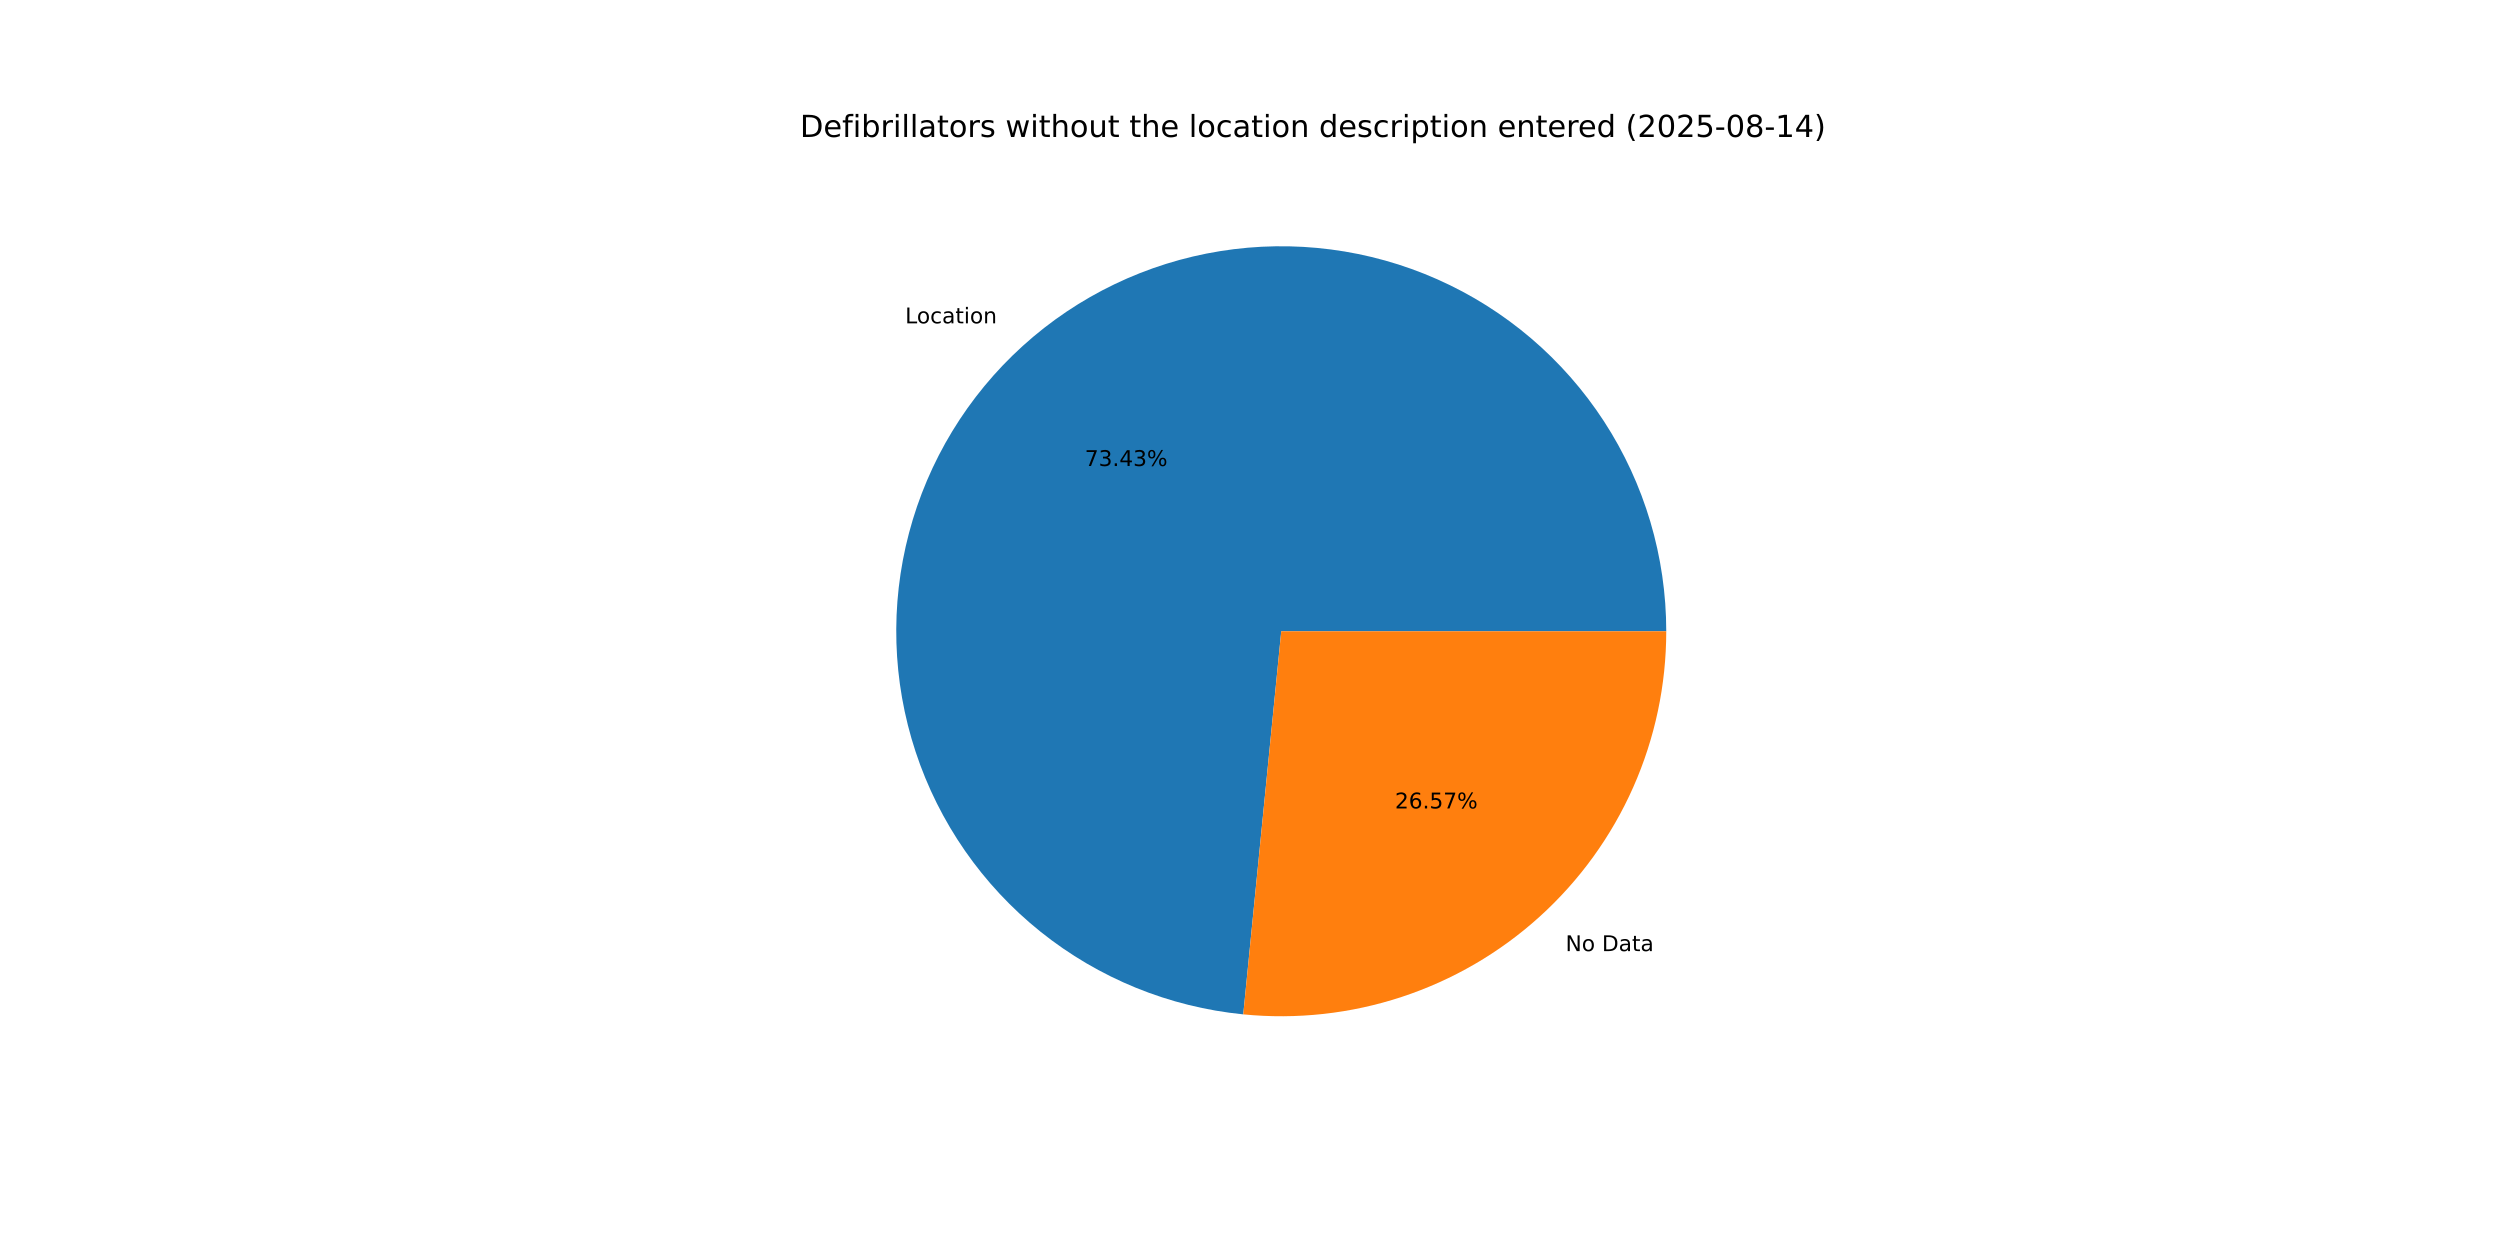
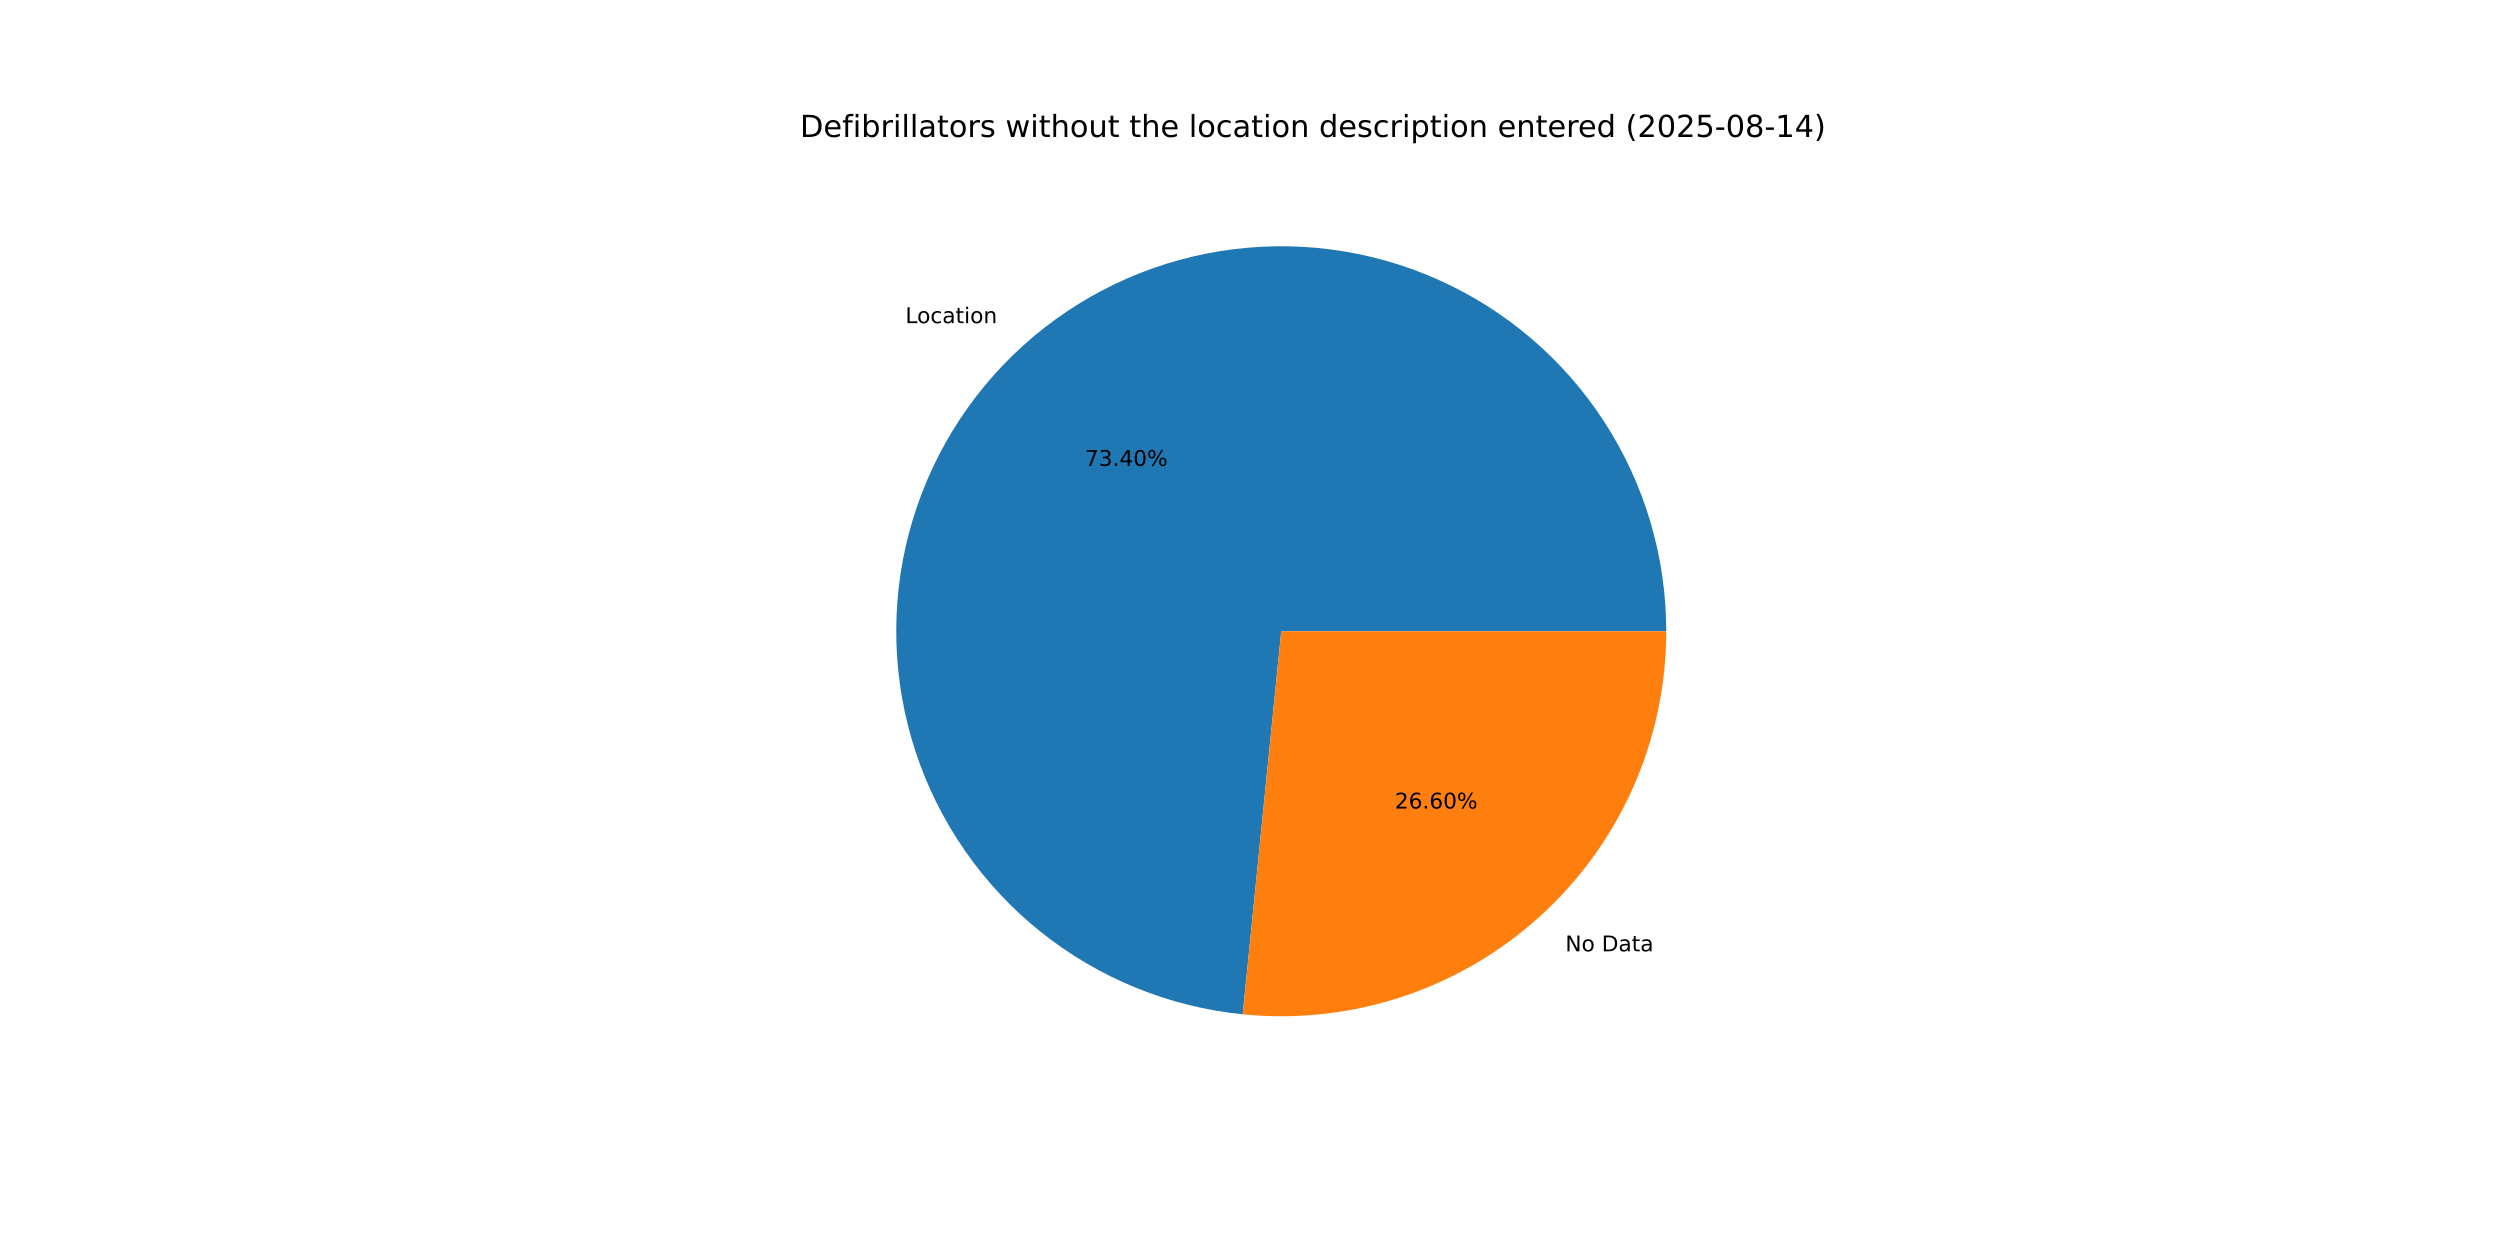
<svg xmlns="http://www.w3.org/2000/svg" xmlns:xlink="http://www.w3.org/1999/xlink" width="1152pt" height="576pt" viewBox="0 0 1152 576" version="1.1">
  <defs>
    <style type="text/css">*{stroke-linejoin: round; stroke-linecap: butt}</style>
  </defs>
  <g id="figure_1">
    <g id="patch_1">
      <path d="M 0 576  L 1152 576  L 1152 0  L 0 0  z " style="fill: #ffffff" />
    </g>
    <g id="axes_1">
      <g id="patch_2">
-         <path d="M 767.808 290.88  C 767.808 256.542 757.839 222.932 739.116 194.147  C 720.393 165.363 693.71 142.624 662.32 128.704  C 630.93 114.784 596.164 110.271 562.261 115.718  C 528.358 121.164 496.754 136.338 471.304 159.39  C 445.854 182.441 427.635 212.393 418.87 245.593  C 410.104 278.793 411.163 313.835 421.918 346.445  C 432.673 379.055 452.668 407.852 479.464 429.324  C 506.26 450.796 538.723 464.034 572.893 467.422  L 590.4 290.88  z " style="fill: #1f77b4" />
+         <path d="M 767.808 290.88  C 767.808 256.553 757.845 222.953 739.133 194.174  C 720.422 165.396 693.753 142.657 662.379 128.73  C 631.004 114.803 596.251 110.276 562.356 115.703  C 528.461 121.129 496.858 136.278 471.399 159.304  C 445.94 182.329 427.703 212.257 418.91 245.438  C 410.118 278.62 411.142 313.651 421.858 346.263  C 432.574 378.874 452.529 407.685 479.289 429.184  C 506.05 450.683 538.484 463.96 572.638 467.397  L 590.4 290.88  z " style="fill: #1f77b4" />
      </g>
      <g id="patch_3">
-         <path d="M 572.893 467.422  C 597.545 469.867 622.439 467.121 645.965 459.362  C 669.492 451.603 691.135 439.001 709.496 422.37  C 727.857 405.74 742.533 385.446 752.576 362.8  C 762.619 340.154 767.808 315.653 767.808 290.88  L 590.4 290.88  z " style="fill: #ff7f0e" />
+         <path d="M 572.638 467.397  C 597.308 469.879 622.227 467.162 645.783 459.422  C 669.338 451.681 691.012 439.088 709.401 422.456  C 727.79 405.825 742.49 385.521 752.55 362.859  C 762.61 340.196 767.808 315.675 767.808 290.88  L 590.4 290.88  z " style="fill: #ff7f0e" />
      </g>
      <g id="matplotlib.axis_1" />
      <g id="matplotlib.axis_2" />
      <g id="text_1">
-         <g transform="translate(417.0975 148.9999) scale(0.1 -0.1)">
+         <g transform="translate(417.2019 148.9054) scale(0.1 -0.1)">
          <defs>
            <path id="DejaVuSans-4c" d="M 628 4666  L 1259 4666  L 1259 531  L 3531 531  L 3531 0  L 628 0  L 628 4666  z " transform="scale(0.015625)" />
            <path id="DejaVuSans-6f" d="M 1959 3097  Q 1497 3097 1228 2736  Q 959 2375 959 1747  Q 959 1119 1226 758  Q 1494 397 1959 397  Q 2419 397 2687 759  Q 2956 1122 2956 1747  Q 2956 2369 2687 2733  Q 2419 3097 1959 3097  z M 1959 3584  Q 2709 3584 3137 3096  Q 3566 2609 3566 1747  Q 3566 888 3137 398  Q 2709 -91 1959 -91  Q 1206 -91 779 398  Q 353 888 353 1747  Q 353 2609 779 3096  Q 1206 3584 1959 3584  z " transform="scale(0.015625)" />
            <path id="DejaVuSans-63" d="M 3122 3366  L 3122 2828  Q 2878 2963 2633 3030  Q 2388 3097 2138 3097  Q 1578 3097 1268 2742  Q 959 2388 959 1747  Q 959 1106 1268 751  Q 1578 397 2138 397  Q 2388 397 2633 464  Q 2878 531 3122 666  L 3122 134  Q 2881 22 2623 -34  Q 2366 -91 2075 -91  Q 1284 -91 818 406  Q 353 903 353 1747  Q 353 2603 823 3093  Q 1294 3584 2113 3584  Q 2378 3584 2631 3529  Q 2884 3475 3122 3366  z " transform="scale(0.015625)" />
            <path id="DejaVuSans-61" d="M 2194 1759  Q 1497 1759 1228 1600  Q 959 1441 959 1056  Q 959 750 1161 570  Q 1363 391 1709 391  Q 2188 391 2477 730  Q 2766 1069 2766 1631  L 2766 1759  L 2194 1759  z M 3341 1997  L 3341 0  L 2766 0  L 2766 531  Q 2569 213 2275 61  Q 1981 -91 1556 -91  Q 1019 -91 701 211  Q 384 513 384 1019  Q 384 1609 779 1909  Q 1175 2209 1959 2209  L 2766 2209  L 2766 2266  Q 2766 2663 2505 2880  Q 2244 3097 1772 3097  Q 1472 3097 1187 3025  Q 903 2953 641 2809  L 641 3341  Q 956 3463 1253 3523  Q 1550 3584 1831 3584  Q 2591 3584 2966 3190  Q 3341 2797 3341 1997  z " transform="scale(0.015625)" />
            <path id="DejaVuSans-74" d="M 1172 4494  L 1172 3500  L 2356 3500  L 2356 3053  L 1172 3053  L 1172 1153  Q 1172 725 1289 603  Q 1406 481 1766 481  L 2356 481  L 2356 0  L 1766 0  Q 1100 0 847 248  Q 594 497 594 1153  L 594 3053  L 172 3053  L 172 3500  L 594 3500  L 594 4494  L 1172 4494  z " transform="scale(0.015625)" />
            <path id="DejaVuSans-69" d="M 603 3500  L 1178 3500  L 1178 0  L 603 0  L 603 3500  z M 603 4863  L 1178 4863  L 1178 4134  L 603 4134  L 603 4863  z " transform="scale(0.015625)" />
            <path id="DejaVuSans-6e" d="M 3513 2113  L 3513 0  L 2938 0  L 2938 2094  Q 2938 2591 2744 2837  Q 2550 3084 2163 3084  Q 1697 3084 1428 2787  Q 1159 2491 1159 1978  L 1159 0  L 581 0  L 581 3500  L 1159 3500  L 1159 2956  Q 1366 3272 1645 3428  Q 1925 3584 2291 3584  Q 2894 3584 3203 3211  Q 3513 2838 3513 2113  z " transform="scale(0.015625)" />
          </defs>
          <use xlink:href="#DejaVuSans-4c" />
          <use xlink:href="#DejaVuSans-6f" x="53.963" />
          <use xlink:href="#DejaVuSans-63" x="115.145" />
          <use xlink:href="#DejaVuSans-61" x="170.125" />
          <use xlink:href="#DejaVuSans-74" x="231.404" />
          <use xlink:href="#DejaVuSans-69" x="270.613" />
          <use xlink:href="#DejaVuSans-6f" x="298.396" />
          <use xlink:href="#DejaVuSans-6e" x="359.578" />
        </g>
      </g>
      <g id="text_2">
-         <g transform="translate(499.8775 214.7451) scale(0.1 -0.1)">
+         <g transform="translate(499.9345 214.6935) scale(0.1 -0.1)">
          <defs>
            <path id="DejaVuSans-37" d="M 525 4666  L 3525 4666  L 3525 4397  L 1831 0  L 1172 0  L 2766 4134  L 525 4134  L 525 4666  z " transform="scale(0.015625)" />
            <path id="DejaVuSans-33" d="M 2597 2516  Q 3050 2419 3304 2112  Q 3559 1806 3559 1356  Q 3559 666 3084 287  Q 2609 -91 1734 -91  Q 1441 -91 1130 -33  Q 819 25 488 141  L 488 750  Q 750 597 1062 519  Q 1375 441 1716 441  Q 2309 441 2620 675  Q 2931 909 2931 1356  Q 2931 1769 2642 2001  Q 2353 2234 1838 2234  L 1294 2234  L 1294 2753  L 1863 2753  Q 2328 2753 2575 2939  Q 2822 3125 2822 3475  Q 2822 3834 2567 4026  Q 2313 4219 1838 4219  Q 1578 4219 1281 4162  Q 984 4106 628 3988  L 628 4550  Q 988 4650 1302 4700  Q 1616 4750 1894 4750  Q 2613 4750 3031 4423  Q 3450 4097 3450 3541  Q 3450 3153 3228 2886  Q 3006 2619 2597 2516  z " transform="scale(0.015625)" />
            <path id="DejaVuSans-2e" d="M 684 794  L 1344 794  L 1344 0  L 684 0  L 684 794  z " transform="scale(0.015625)" />
            <path id="DejaVuSans-34" d="M 2419 4116  L 825 1625  L 2419 1625  L 2419 4116  z M 2253 4666  L 3047 4666  L 3047 1625  L 3713 1625  L 3713 1100  L 3047 1100  L 3047 0  L 2419 0  L 2419 1100  L 313 1100  L 313 1709  L 2253 4666  z " transform="scale(0.015625)" />
+             <path id="DejaVuSans-30" d="M 2034 4250  Q 1547 4250 1301 3770  Q 1056 3291 1056 2328  Q 1056 1369 1301 889  Q 1547 409 2034 409  Q 2525 409 2770 889  Q 3016 1369 3016 2328  Q 3016 3291 2770 3770  Q 2525 4250 2034 4250  z M 2034 4750  Q 2819 4750 3233 4129  Q 3647 3509 3647 2328  Q 3647 1150 3233 529  Q 2819 -91 2034 -91  Q 1250 -91 836 529  Q 422 1150 422 2328  Q 422 3509 836 4129  Q 1250 4750 2034 4750  z " transform="scale(0.015625)" />
            <path id="DejaVuSans-25" d="M 4653 2053  Q 4381 2053 4226 1822  Q 4072 1591 4072 1178  Q 4072 772 4226 539  Q 4381 306 4653 306  Q 4919 306 5073 539  Q 5228 772 5228 1178  Q 5228 1588 5073 1820  Q 4919 2053 4653 2053  z M 4653 2450  Q 5147 2450 5437 2106  Q 5728 1763 5728 1178  Q 5728 594 5436 251  Q 5144 -91 4653 -91  Q 4153 -91 3862 251  Q 3572 594 3572 1178  Q 3572 1766 3864 2108  Q 4156 2450 4653 2450  z M 1428 4353  Q 1159 4353 1004 4120  Q 850 3888 850 3481  Q 850 3069 1003 2837  Q 1156 2606 1428 2606  Q 1700 2606 1854 2837  Q 2009 3069 2009 3481  Q 2009 3884 1853 4118  Q 1697 4353 1428 4353  z M 4250 4750  L 4750 4750  L 1831 -91  L 1331 -91  L 4250 4750  z M 1428 4750  Q 1922 4750 2215 4408  Q 2509 4066 2509 3481  Q 2509 2891 2217 2550  Q 1925 2209 1428 2209  Q 931 2209 642 2551  Q 353 2894 353 3481  Q 353 4063 643 4406  Q 934 4750 1428 4750  z " transform="scale(0.015625)" />
          </defs>
          <use xlink:href="#DejaVuSans-37" />
          <use xlink:href="#DejaVuSans-33" x="63.623" />
          <use xlink:href="#DejaVuSans-2e" x="127.246" />
          <use xlink:href="#DejaVuSans-34" x="159.033" />
-           <use xlink:href="#DejaVuSans-33" x="222.656" />
+           <use xlink:href="#DejaVuSans-30" x="222.656" />
          <use xlink:href="#DejaVuSans-25" x="286.279" />
        </g>
      </g>
      <g id="text_3">
-         <g transform="translate(721.4056 438.2789) scale(0.1 -0.1)">
+         <g transform="translate(721.3012 438.3734) scale(0.1 -0.1)">
          <defs>
            <path id="DejaVuSans-4e" d="M 628 4666  L 1478 4666  L 3547 763  L 3547 4666  L 4159 4666  L 4159 0  L 3309 0  L 1241 3903  L 1241 0  L 628 0  L 628 4666  z " transform="scale(0.015625)" />
            <path id="DejaVuSans-20" transform="scale(0.015625)" />
            <path id="DejaVuSans-44" d="M 1259 4147  L 1259 519  L 2022 519  Q 2988 519 3436 956  Q 3884 1394 3884 2338  Q 3884 3275 3436 3711  Q 2988 4147 2022 4147  L 1259 4147  z M 628 4666  L 1925 4666  Q 3281 4666 3915 4102  Q 4550 3538 4550 2338  Q 4550 1131 3912 565  Q 3275 0 1925 0  L 628 0  L 628 4666  z " transform="scale(0.015625)" />
          </defs>
          <use xlink:href="#DejaVuSans-4e" />
          <use xlink:href="#DejaVuSans-6f" x="74.805" />
          <use xlink:href="#DejaVuSans-20" x="135.986" />
          <use xlink:href="#DejaVuSans-44" x="167.773" />
          <use xlink:href="#DejaVuSans-61" x="244.775" />
          <use xlink:href="#DejaVuSans-74" x="306.055" />
          <use xlink:href="#DejaVuSans-61" x="345.264" />
        </g>
      </g>
      <g id="text_4">
-         <g transform="translate(642.7928 372.5336) scale(0.1 -0.1)">
+         <g transform="translate(642.7358 372.5852) scale(0.1 -0.1)">
          <defs>
            <path id="DejaVuSans-32" d="M 1228 531  L 3431 531  L 3431 0  L 469 0  L 469 531  Q 828 903 1448 1529  Q 2069 2156 2228 2338  Q 2531 2678 2651 2914  Q 2772 3150 2772 3378  Q 2772 3750 2511 3984  Q 2250 4219 1831 4219  Q 1534 4219 1204 4116  Q 875 4013 500 3803  L 500 4441  Q 881 4594 1212 4672  Q 1544 4750 1819 4750  Q 2544 4750 2975 4387  Q 3406 4025 3406 3419  Q 3406 3131 3298 2873  Q 3191 2616 2906 2266  Q 2828 2175 2409 1742  Q 1991 1309 1228 531  z " transform="scale(0.015625)" />
            <path id="DejaVuSans-36" d="M 2113 2584  Q 1688 2584 1439 2293  Q 1191 2003 1191 1497  Q 1191 994 1439 701  Q 1688 409 2113 409  Q 2538 409 2786 701  Q 3034 994 3034 1497  Q 3034 2003 2786 2293  Q 2538 2584 2113 2584  z M 3366 4563  L 3366 3988  Q 3128 4100 2886 4159  Q 2644 4219 2406 4219  Q 1781 4219 1451 3797  Q 1122 3375 1075 2522  Q 1259 2794 1537 2939  Q 1816 3084 2150 3084  Q 2853 3084 3261 2657  Q 3669 2231 3669 1497  Q 3669 778 3244 343  Q 2819 -91 2113 -91  Q 1303 -91 875 529  Q 447 1150 447 2328  Q 447 3434 972 4092  Q 1497 4750 2381 4750  Q 2619 4750 2861 4703  Q 3103 4656 3366 4563  z " transform="scale(0.015625)" />
-             <path id="DejaVuSans-35" d="M 691 4666  L 3169 4666  L 3169 4134  L 1269 4134  L 1269 2991  Q 1406 3038 1543 3061  Q 1681 3084 1819 3084  Q 2600 3084 3056 2656  Q 3513 2228 3513 1497  Q 3513 744 3044 326  Q 2575 -91 1722 -91  Q 1428 -91 1123 -41  Q 819 9 494 109  L 494 744  Q 775 591 1075 516  Q 1375 441 1709 441  Q 2250 441 2565 725  Q 2881 1009 2881 1497  Q 2881 1984 2565 2268  Q 2250 2553 1709 2553  Q 1456 2553 1204 2497  Q 953 2441 691 2322  L 691 4666  z " transform="scale(0.015625)" />
          </defs>
          <use xlink:href="#DejaVuSans-32" />
          <use xlink:href="#DejaVuSans-36" x="63.623" />
          <use xlink:href="#DejaVuSans-2e" x="127.246" />
-           <use xlink:href="#DejaVuSans-35" x="159.033" />
-           <use xlink:href="#DejaVuSans-37" x="222.656" />
+           <use xlink:href="#DejaVuSans-36" x="159.033" />
+           <use xlink:href="#DejaVuSans-30" x="222.656" />
          <use xlink:href="#DejaVuSans-25" x="286.279" />
        </g>
      </g>
      <g id="text_5">
        <g transform="translate(368.64 63.12) scale(0.14 -0.14)">
          <defs>
            <path id="DejaVuSans-65" d="M 3597 1894  L 3597 1613  L 953 1613  Q 991 1019 1311 708  Q 1631 397 2203 397  Q 2534 397 2845 478  Q 3156 559 3463 722  L 3463 178  Q 3153 47 2828 -22  Q 2503 -91 2169 -91  Q 1331 -91 842 396  Q 353 884 353 1716  Q 353 2575 817 3079  Q 1281 3584 2069 3584  Q 2775 3584 3186 3129  Q 3597 2675 3597 1894  z M 3022 2063  Q 3016 2534 2758 2815  Q 2500 3097 2075 3097  Q 1594 3097 1305 2825  Q 1016 2553 972 2059  L 3022 2063  z " transform="scale(0.015625)" />
            <path id="DejaVuSans-66" d="M 2375 4863  L 2375 4384  L 1825 4384  Q 1516 4384 1395 4259  Q 1275 4134 1275 3809  L 1275 3500  L 2222 3500  L 2222 3053  L 1275 3053  L 1275 0  L 697 0  L 697 3053  L 147 3053  L 147 3500  L 697 3500  L 697 3744  Q 697 4328 969 4595  Q 1241 4863 1831 4863  L 2375 4863  z " transform="scale(0.015625)" />
            <path id="DejaVuSans-62" d="M 3116 1747  Q 3116 2381 2855 2742  Q 2594 3103 2138 3103  Q 1681 3103 1420 2742  Q 1159 2381 1159 1747  Q 1159 1113 1420 752  Q 1681 391 2138 391  Q 2594 391 2855 752  Q 3116 1113 3116 1747  z M 1159 2969  Q 1341 3281 1617 3432  Q 1894 3584 2278 3584  Q 2916 3584 3314 3078  Q 3713 2572 3713 1747  Q 3713 922 3314 415  Q 2916 -91 2278 -91  Q 1894 -91 1617 61  Q 1341 213 1159 525  L 1159 0  L 581 0  L 581 4863  L 1159 4863  L 1159 2969  z " transform="scale(0.015625)" />
            <path id="DejaVuSans-72" d="M 2631 2963  Q 2534 3019 2420 3045  Q 2306 3072 2169 3072  Q 1681 3072 1420 2755  Q 1159 2438 1159 1844  L 1159 0  L 581 0  L 581 3500  L 1159 3500  L 1159 2956  Q 1341 3275 1631 3429  Q 1922 3584 2338 3584  Q 2397 3584 2469 3576  Q 2541 3569 2628 3553  L 2631 2963  z " transform="scale(0.015625)" />
            <path id="DejaVuSans-6c" d="M 603 4863  L 1178 4863  L 1178 0  L 603 0  L 603 4863  z " transform="scale(0.015625)" />
            <path id="DejaVuSans-73" d="M 2834 3397  L 2834 2853  Q 2591 2978 2328 3040  Q 2066 3103 1784 3103  Q 1356 3103 1142 2972  Q 928 2841 928 2578  Q 928 2378 1081 2264  Q 1234 2150 1697 2047  L 1894 2003  Q 2506 1872 2764 1633  Q 3022 1394 3022 966  Q 3022 478 2636 193  Q 2250 -91 1575 -91  Q 1294 -91 989 -36  Q 684 19 347 128  L 347 722  Q 666 556 975 473  Q 1284 391 1588 391  Q 1994 391 2212 530  Q 2431 669 2431 922  Q 2431 1156 2273 1281  Q 2116 1406 1581 1522  L 1381 1569  Q 847 1681 609 1914  Q 372 2147 372 2553  Q 372 3047 722 3315  Q 1072 3584 1716 3584  Q 2034 3584 2315 3537  Q 2597 3491 2834 3397  z " transform="scale(0.015625)" />
            <path id="DejaVuSans-77" d="M 269 3500  L 844 3500  L 1563 769  L 2278 3500  L 2956 3500  L 3675 769  L 4391 3500  L 4966 3500  L 4050 0  L 3372 0  L 2619 2869  L 1863 0  L 1184 0  L 269 3500  z " transform="scale(0.015625)" />
            <path id="DejaVuSans-68" d="M 3513 2113  L 3513 0  L 2938 0  L 2938 2094  Q 2938 2591 2744 2837  Q 2550 3084 2163 3084  Q 1697 3084 1428 2787  Q 1159 2491 1159 1978  L 1159 0  L 581 0  L 581 4863  L 1159 4863  L 1159 2956  Q 1366 3272 1645 3428  Q 1925 3584 2291 3584  Q 2894 3584 3203 3211  Q 3513 2838 3513 2113  z " transform="scale(0.015625)" />
            <path id="DejaVuSans-75" d="M 544 1381  L 544 3500  L 1119 3500  L 1119 1403  Q 1119 906 1312 657  Q 1506 409 1894 409  Q 2359 409 2629 706  Q 2900 1003 2900 1516  L 2900 3500  L 3475 3500  L 3475 0  L 2900 0  L 2900 538  Q 2691 219 2414 64  Q 2138 -91 1772 -91  Q 1169 -91 856 284  Q 544 659 544 1381  z M 1991 3584  L 1991 3584  z " transform="scale(0.015625)" />
            <path id="DejaVuSans-64" d="M 2906 2969  L 2906 4863  L 3481 4863  L 3481 0  L 2906 0  L 2906 525  Q 2725 213 2448 61  Q 2172 -91 1784 -91  Q 1150 -91 751 415  Q 353 922 353 1747  Q 353 2572 751 3078  Q 1150 3584 1784 3584  Q 2172 3584 2448 3432  Q 2725 3281 2906 2969  z M 947 1747  Q 947 1113 1208 752  Q 1469 391 1925 391  Q 2381 391 2643 752  Q 2906 1113 2906 1747  Q 2906 2381 2643 2742  Q 2381 3103 1925 3103  Q 1469 3103 1208 2742  Q 947 2381 947 1747  z " transform="scale(0.015625)" />
            <path id="DejaVuSans-70" d="M 1159 525  L 1159 -1331  L 581 -1331  L 581 3500  L 1159 3500  L 1159 2969  Q 1341 3281 1617 3432  Q 1894 3584 2278 3584  Q 2916 3584 3314 3078  Q 3713 2572 3713 1747  Q 3713 922 3314 415  Q 2916 -91 2278 -91  Q 1894 -91 1617 61  Q 1341 213 1159 525  z M 3116 1747  Q 3116 2381 2855 2742  Q 2594 3103 2138 3103  Q 1681 3103 1420 2742  Q 1159 2381 1159 1747  Q 1159 1113 1420 752  Q 1681 391 2138 391  Q 2594 391 2855 752  Q 3116 1113 3116 1747  z " transform="scale(0.015625)" />
            <path id="DejaVuSans-28" d="M 1984 4856  Q 1566 4138 1362 3434  Q 1159 2731 1159 2009  Q 1159 1288 1364 580  Q 1569 -128 1984 -844  L 1484 -844  Q 1016 -109 783 600  Q 550 1309 550 2009  Q 550 2706 781 3412  Q 1013 4119 1484 4856  L 1984 4856  z " transform="scale(0.015625)" />
-             <path id="DejaVuSans-30" d="M 2034 4250  Q 1547 4250 1301 3770  Q 1056 3291 1056 2328  Q 1056 1369 1301 889  Q 1547 409 2034 409  Q 2525 409 2770 889  Q 3016 1369 3016 2328  Q 3016 3291 2770 3770  Q 2525 4250 2034 4250  z M 2034 4750  Q 2819 4750 3233 4129  Q 3647 3509 3647 2328  Q 3647 1150 3233 529  Q 2819 -91 2034 -91  Q 1250 -91 836 529  Q 422 1150 422 2328  Q 422 3509 836 4129  Q 1250 4750 2034 4750  z " transform="scale(0.015625)" />
+             <path id="DejaVuSans-35" d="M 691 4666  L 3169 4666  L 3169 4134  L 1269 4134  L 1269 2991  Q 1406 3038 1543 3061  Q 1681 3084 1819 3084  Q 2600 3084 3056 2656  Q 3513 2228 3513 1497  Q 3513 744 3044 326  Q 2575 -91 1722 -91  Q 1428 -91 1123 -41  Q 819 9 494 109  L 494 744  Q 775 591 1075 516  Q 1375 441 1709 441  Q 2250 441 2565 725  Q 2881 1009 2881 1497  Q 2881 1984 2565 2268  Q 2250 2553 1709 2553  Q 1456 2553 1204 2497  Q 953 2441 691 2322  L 691 4666  z " transform="scale(0.015625)" />
            <path id="DejaVuSans-2d" d="M 313 2009  L 1997 2009  L 1997 1497  L 313 1497  L 313 2009  z " transform="scale(0.015625)" />
            <path id="DejaVuSans-38" d="M 2034 2216  Q 1584 2216 1326 1975  Q 1069 1734 1069 1313  Q 1069 891 1326 650  Q 1584 409 2034 409  Q 2484 409 2743 651  Q 3003 894 3003 1313  Q 3003 1734 2745 1975  Q 2488 2216 2034 2216  z M 1403 2484  Q 997 2584 770 2862  Q 544 3141 544 3541  Q 544 4100 942 4425  Q 1341 4750 2034 4750  Q 2731 4750 3128 4425  Q 3525 4100 3525 3541  Q 3525 3141 3298 2862  Q 3072 2584 2669 2484  Q 3125 2378 3379 2068  Q 3634 1759 3634 1313  Q 3634 634 3220 271  Q 2806 -91 2034 -91  Q 1263 -91 848 271  Q 434 634 434 1313  Q 434 1759 690 2068  Q 947 2378 1403 2484  z M 1172 3481  Q 1172 3119 1398 2916  Q 1625 2713 2034 2713  Q 2441 2713 2670 2916  Q 2900 3119 2900 3481  Q 2900 3844 2670 4047  Q 2441 4250 2034 4250  Q 1625 4250 1398 4047  Q 1172 3844 1172 3481  z " transform="scale(0.015625)" />
            <path id="DejaVuSans-31" d="M 794 531  L 1825 531  L 1825 4091  L 703 3866  L 703 4441  L 1819 4666  L 2450 4666  L 2450 531  L 3481 531  L 3481 0  L 794 0  L 794 531  z " transform="scale(0.015625)" />
            <path id="DejaVuSans-29" d="M 513 4856  L 1013 4856  Q 1481 4119 1714 3412  Q 1947 2706 1947 2009  Q 1947 1309 1714 600  Q 1481 -109 1013 -844  L 513 -844  Q 928 -128 1133 580  Q 1338 1288 1338 2009  Q 1338 2731 1133 3434  Q 928 4138 513 4856  z " transform="scale(0.015625)" />
          </defs>
          <use xlink:href="#DejaVuSans-44" />
          <use xlink:href="#DejaVuSans-65" x="77.002" />
          <use xlink:href="#DejaVuSans-66" x="138.525" />
          <use xlink:href="#DejaVuSans-69" x="173.73" />
          <use xlink:href="#DejaVuSans-62" x="201.514" />
          <use xlink:href="#DejaVuSans-72" x="264.99" />
          <use xlink:href="#DejaVuSans-69" x="306.104" />
          <use xlink:href="#DejaVuSans-6c" x="333.887" />
          <use xlink:href="#DejaVuSans-6c" x="361.67" />
          <use xlink:href="#DejaVuSans-61" x="389.453" />
          <use xlink:href="#DejaVuSans-74" x="450.732" />
          <use xlink:href="#DejaVuSans-6f" x="489.941" />
          <use xlink:href="#DejaVuSans-72" x="551.123" />
          <use xlink:href="#DejaVuSans-73" x="592.236" />
          <use xlink:href="#DejaVuSans-20" x="644.336" />
          <use xlink:href="#DejaVuSans-77" x="676.123" />
          <use xlink:href="#DejaVuSans-69" x="757.91" />
          <use xlink:href="#DejaVuSans-74" x="785.693" />
          <use xlink:href="#DejaVuSans-68" x="824.902" />
          <use xlink:href="#DejaVuSans-6f" x="888.281" />
          <use xlink:href="#DejaVuSans-75" x="949.463" />
          <use xlink:href="#DejaVuSans-74" x="1012.842" />
          <use xlink:href="#DejaVuSans-20" x="1052.051" />
          <use xlink:href="#DejaVuSans-74" x="1083.838" />
          <use xlink:href="#DejaVuSans-68" x="1123.047" />
          <use xlink:href="#DejaVuSans-65" x="1186.426" />
          <use xlink:href="#DejaVuSans-20" x="1247.949" />
          <use xlink:href="#DejaVuSans-6c" x="1279.736" />
          <use xlink:href="#DejaVuSans-6f" x="1307.52" />
          <use xlink:href="#DejaVuSans-63" x="1368.701" />
          <use xlink:href="#DejaVuSans-61" x="1423.682" />
          <use xlink:href="#DejaVuSans-74" x="1484.961" />
          <use xlink:href="#DejaVuSans-69" x="1524.17" />
          <use xlink:href="#DejaVuSans-6f" x="1551.953" />
          <use xlink:href="#DejaVuSans-6e" x="1613.135" />
          <use xlink:href="#DejaVuSans-20" x="1676.514" />
          <use xlink:href="#DejaVuSans-64" x="1708.301" />
          <use xlink:href="#DejaVuSans-65" x="1771.777" />
          <use xlink:href="#DejaVuSans-73" x="1833.301" />
          <use xlink:href="#DejaVuSans-63" x="1885.4" />
          <use xlink:href="#DejaVuSans-72" x="1940.381" />
          <use xlink:href="#DejaVuSans-69" x="1981.494" />
          <use xlink:href="#DejaVuSans-70" x="2009.277" />
          <use xlink:href="#DejaVuSans-74" x="2072.754" />
          <use xlink:href="#DejaVuSans-69" x="2111.963" />
          <use xlink:href="#DejaVuSans-6f" x="2139.746" />
          <use xlink:href="#DejaVuSans-6e" x="2200.928" />
          <use xlink:href="#DejaVuSans-20" x="2264.307" />
          <use xlink:href="#DejaVuSans-65" x="2296.094" />
          <use xlink:href="#DejaVuSans-6e" x="2357.617" />
          <use xlink:href="#DejaVuSans-74" x="2420.996" />
          <use xlink:href="#DejaVuSans-65" x="2460.205" />
          <use xlink:href="#DejaVuSans-72" x="2521.729" />
          <use xlink:href="#DejaVuSans-65" x="2560.592" />
          <use xlink:href="#DejaVuSans-64" x="2622.115" />
          <use xlink:href="#DejaVuSans-20" x="2685.592" />
          <use xlink:href="#DejaVuSans-28" x="2717.379" />
          <use xlink:href="#DejaVuSans-32" x="2756.393" />
          <use xlink:href="#DejaVuSans-30" x="2820.016" />
          <use xlink:href="#DejaVuSans-32" x="2883.639" />
          <use xlink:href="#DejaVuSans-35" x="2947.262" />
          <use xlink:href="#DejaVuSans-2d" x="3010.885" />
          <use xlink:href="#DejaVuSans-30" x="3046.969" />
          <use xlink:href="#DejaVuSans-38" x="3110.592" />
          <use xlink:href="#DejaVuSans-2d" x="3174.215" />
          <use xlink:href="#DejaVuSans-31" x="3210.299" />
          <use xlink:href="#DejaVuSans-34" x="3273.922" />
          <use xlink:href="#DejaVuSans-29" x="3337.545" />
        </g>
      </g>
    </g>
  </g>
</svg>
